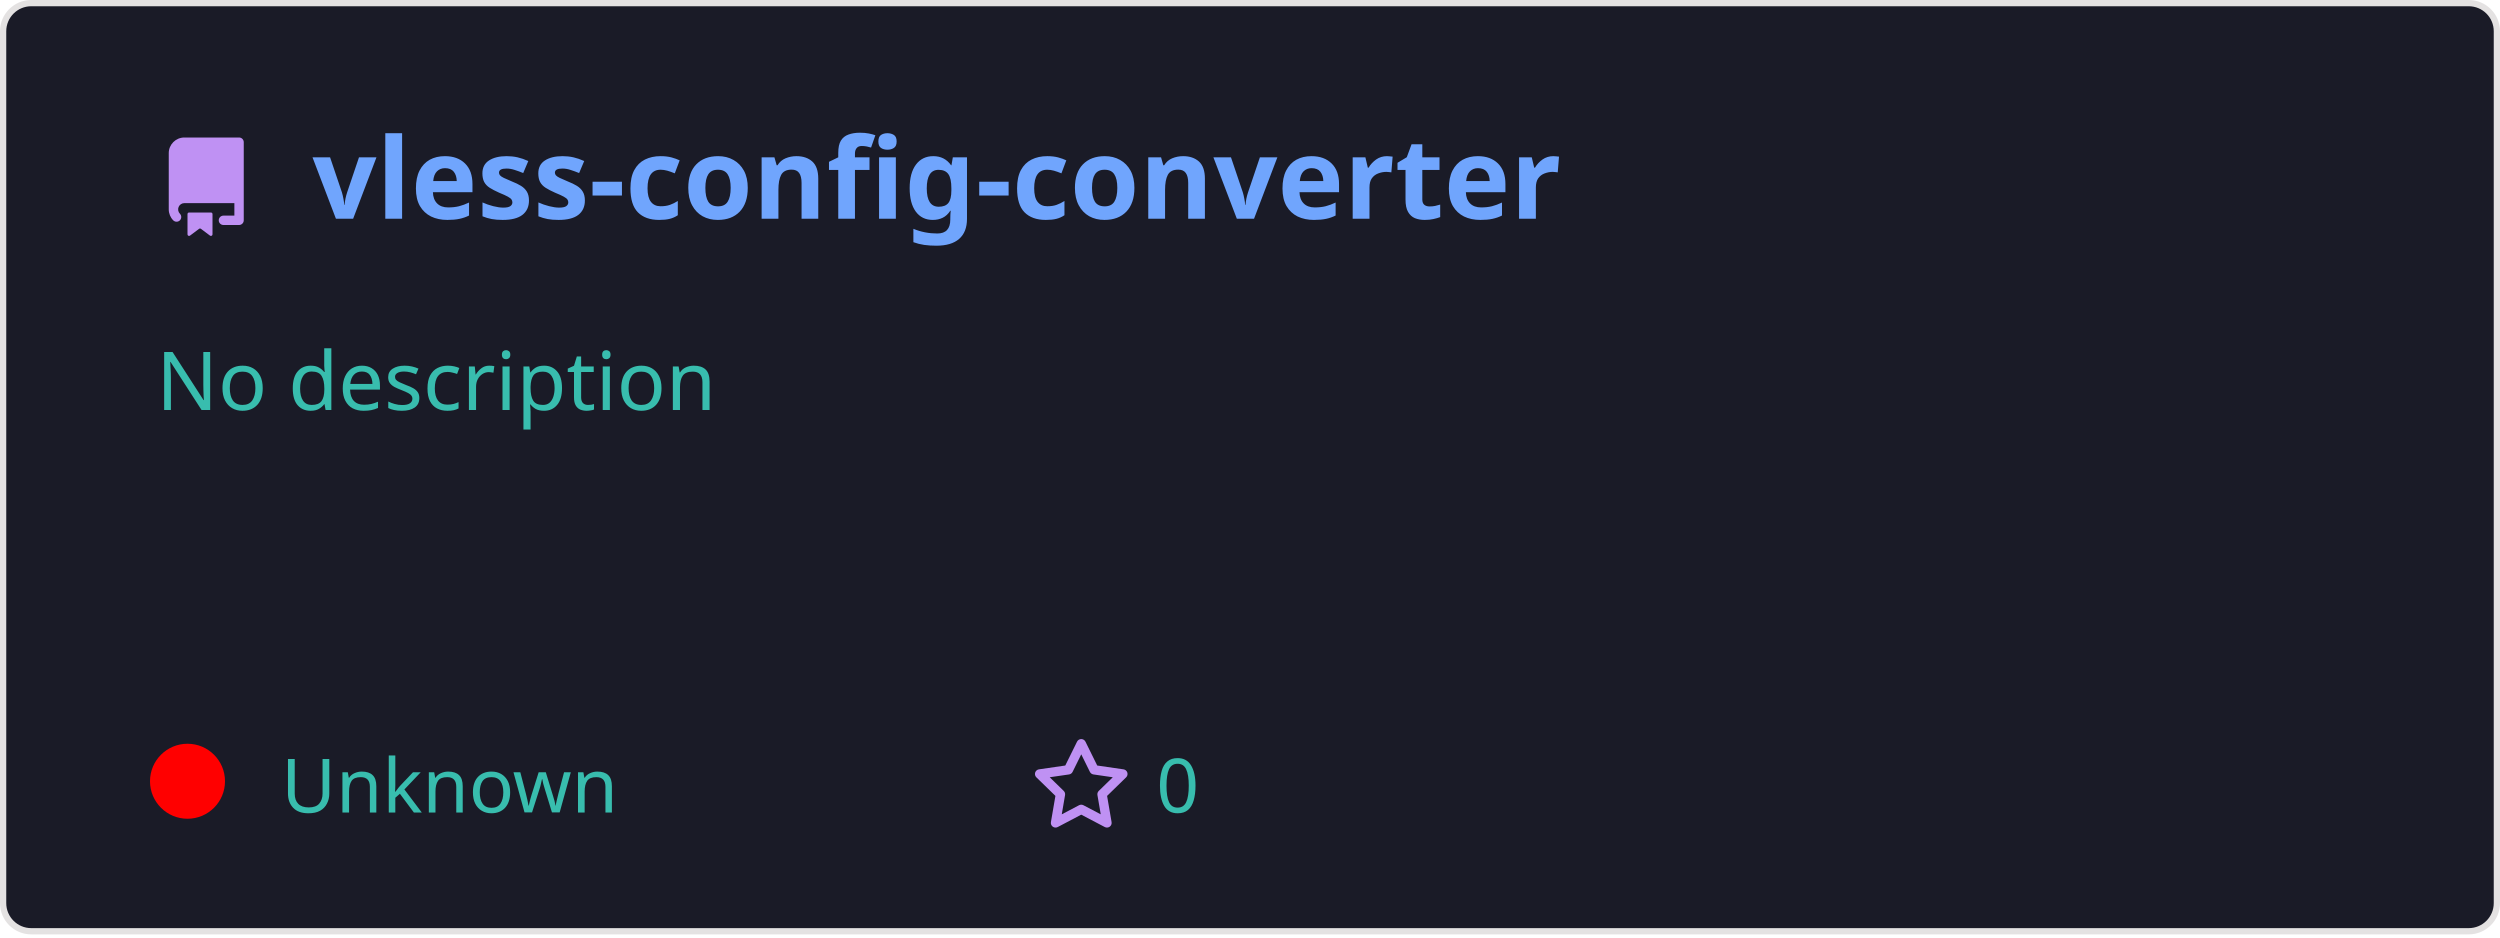
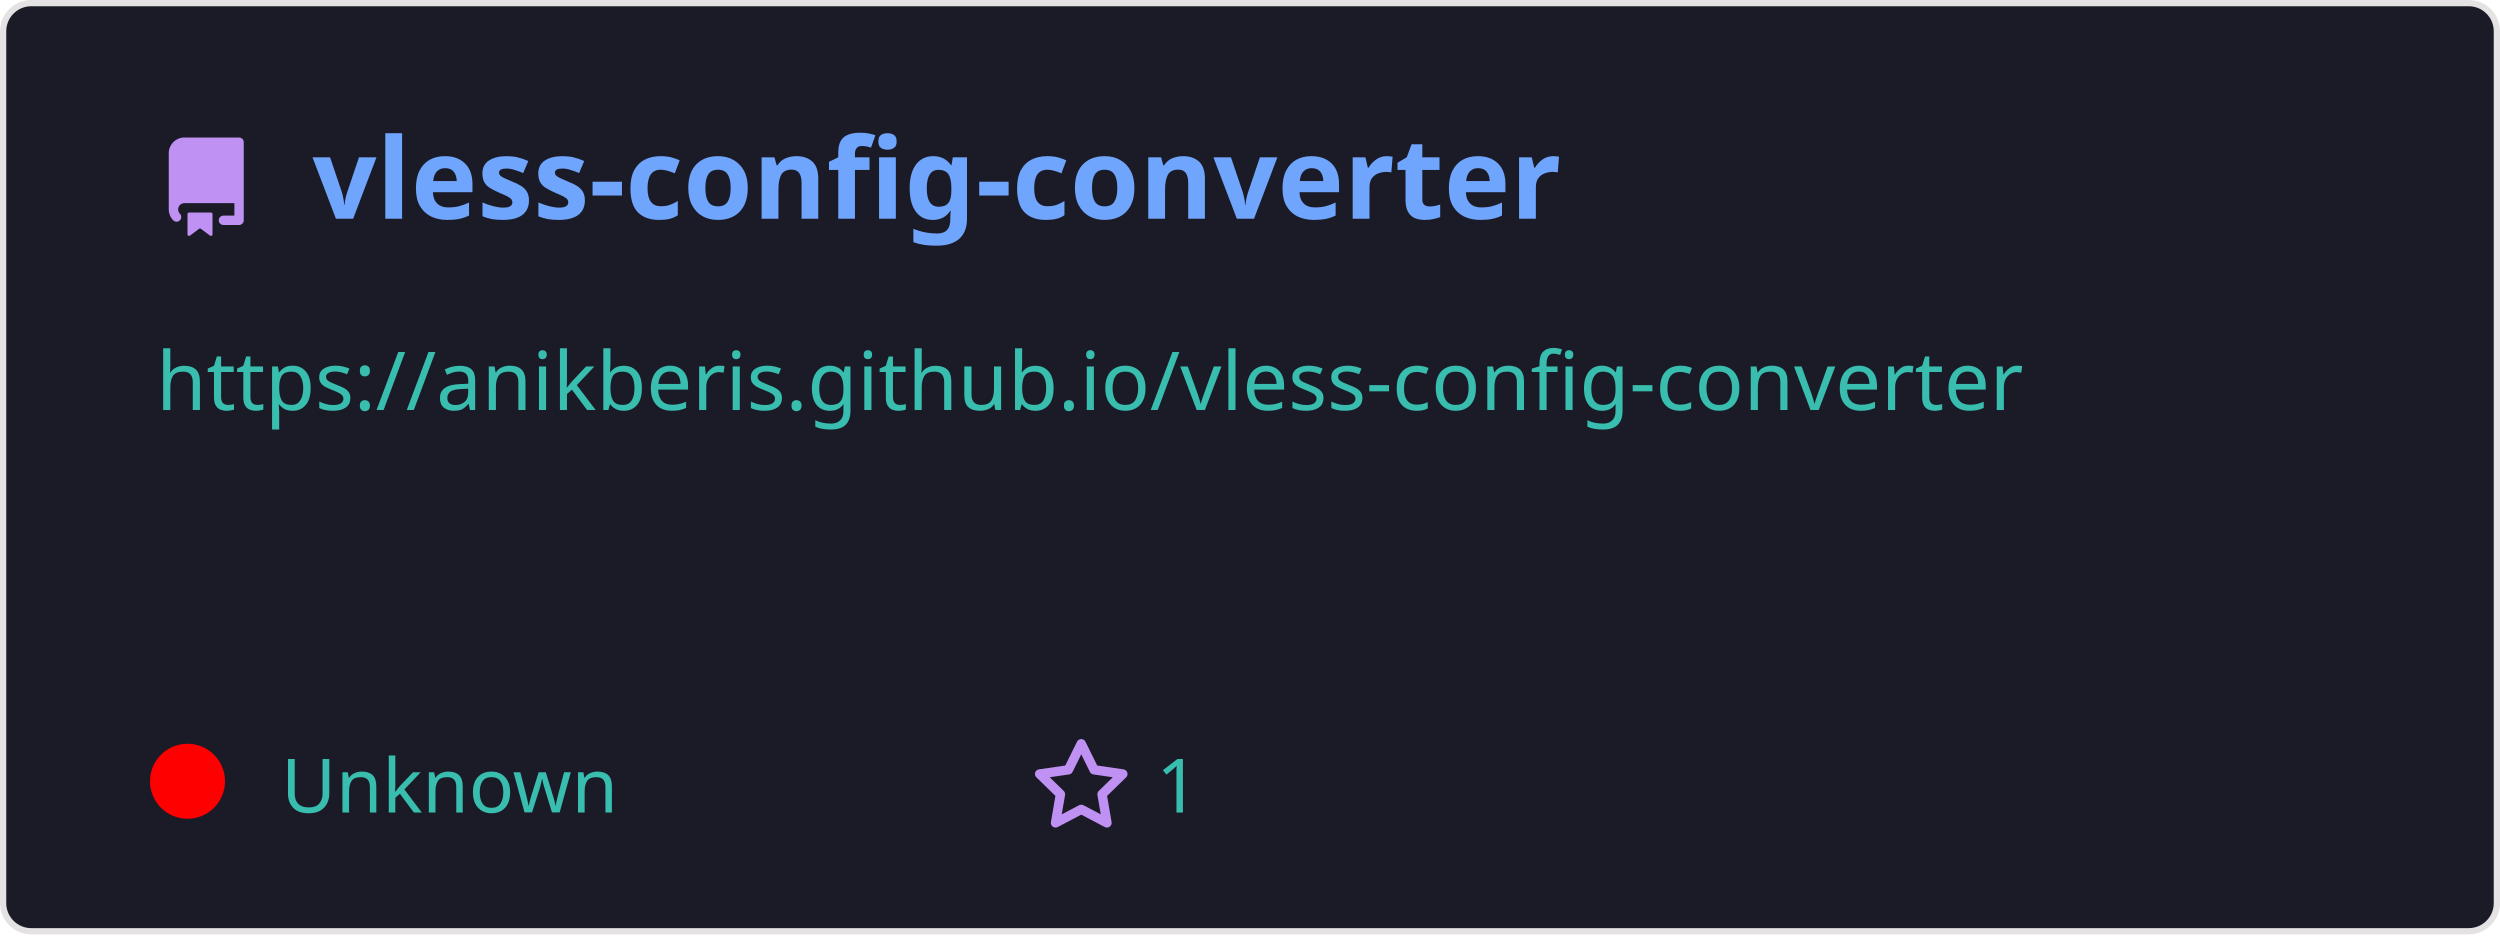
<svg xmlns="http://www.w3.org/2000/svg" width="400" height="150" viewBox="0 0 400 150" fill="none" role="img">
  <style>
    .header { font: 600 18px 'Segoe UI', Ubuntu, Sans-Serif; fill: #70a5fd; }
    .description { font: 400 13px 'Segoe UI', Ubuntu, Sans-Serif; fill: #38bdae; }
    .gray { font: 400 12px 'Segoe UI', Ubuntu, Sans-Serif; fill: #38bdae; }
    .icon { fill: #bf91f3; }
  </style>
  <rect x="0.5" y="0.5" rx="4.5" width="399" height="99%" fill="#1a1b27" stroke="#e4e2e2" />
  <g transform="translate(25, 35)">
    <path class="icon" d="M2 2.5A2.5 2.5 0 014.5 0h8.75a.75.75 0 01.75.75v12.5a.75.75 0 01-.75.75h-2.5a.75.75 0 110-1.5h1.75v-2h-8a1 1 0 00-.714 1.7.75.75 0 01-1.072 1.05A2.495 2.495 0 012 11.5v-9zm10.5-1V9h-8c-.356 0-.694.074-1 .208V2.5a1 1 0 011-1h8zM5 12.25v3.25a.25.25 0 00.4.2l1.45-1.087a.25.25 0 01.3 0L8.6 15.7a.25.25 0 00.4-.2v-3.25a.25.25 0 00-.25-.25h-3.5a.25.25 0 00-.25.25z" transform="translate(0, -13)" />
    <text x="25" y="0" class="header">vless-config-converter</text>
  </g>
  <g transform="translate(0, 55)">
    <text class="description" x="25" y="-5">
-       <tspan dy="1.2em" x="25">No description</tspan>
+       <tspan dy="1.2em" x="25">https://anikberis.github.io/vless-config-converter</tspan>
      <tspan dy="1.2em" x="25"> </tspan>
      <tspan dy="1.2em" x="25"> </tspan>
    </text>
    <g transform="translate(30, 75)">
      <circle cx="0" cy="-5" r="6" fill="rgba(255, 0, 0, 1)" />
      <text class="gray" x="15">Unknown</text>
      <path class="icon" d="M8 .25a.75.75 0 01.673.418l1.882 3.815 4.21.612a.75.75 0 01.416 1.279l-3.046 2.97.719 4.192a.75.75 0 01-1.088.791L8 12.347l-3.766 1.98a.75.75 0 01-1.088-.79l.72-4.194L.818 6.374a.75.75 0 01.416-1.28l4.21-.611L7.327.668A.75.75 0 018 .25zm0 2.445L6.615 5.5a.75.75 0 01-.564.41l-3.097.45 2.24 2.184a.75.75 0 01.216.664l-.528 3.084 2.769-1.456a.75.75 0 01.698 0l2.77 1.456-.53-3.084a.75.75 0 01.216-.664l2.24-2.183-3.096-.45a.75.75 0 01-.564-.41L8 2.694z" transform="translate(135, -12)" />
-       <text class="gray" x="155">0</text>
+       <text class="gray" x="155">1</text>
    </g>
  </g>
</svg>
